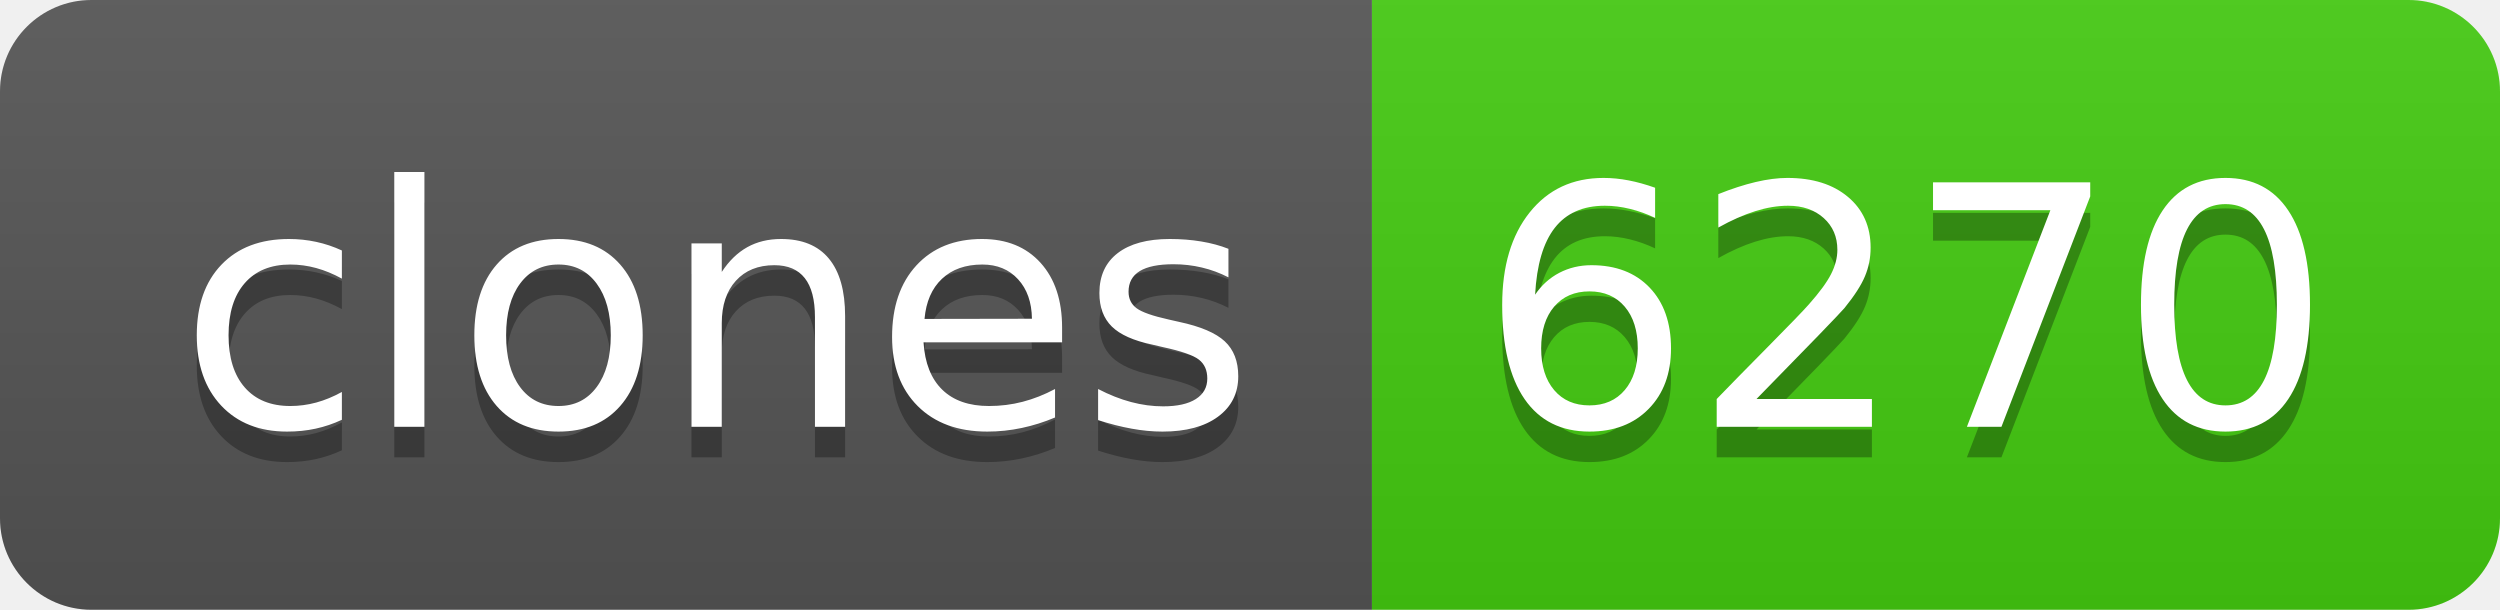
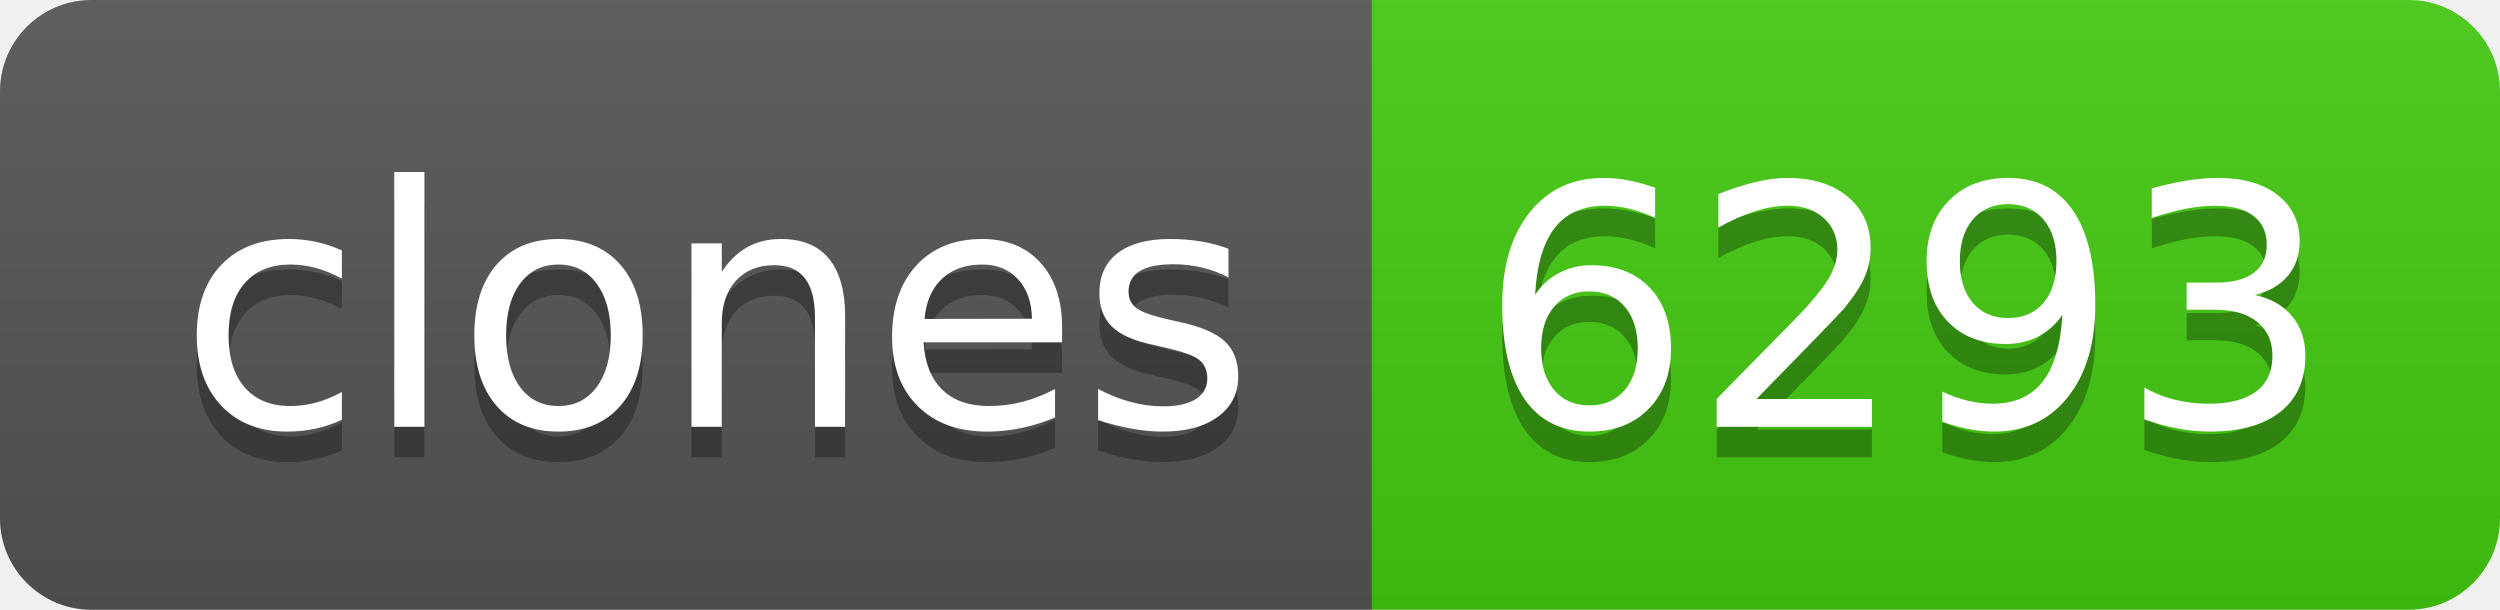
- <svg xmlns="http://www.w3.org/2000/svg" width="82" height="20" role="img" aria-label="clones: 6270">
+ <svg xmlns="http://www.w3.org/2000/svg" width="82" height="20" role="img" aria-label="clones: 6293">
  <linearGradient id="s" x2="0" y2="100%">
    <stop offset="0" stop-color="#bbb" stop-opacity=".1" />
    <stop offset="1" stop-opacity=".1" />
  </linearGradient>
  <clipPath id="r">
    <rect width="82" height="20" rx="3" fill="#fff" />
  </clipPath>
  <g clip-path="url(#r)">
    <rect width="45" height="20" fill="#555" />
    <rect x="45" width="37" height="20" fill="#4c1" />
    <rect width="82" height="20" fill="url(#s)" />
  </g>
  <g fill="#fff" text-anchor="middle" font-family="Verdana,Geneva,DejaVu Sans,sans-serif" text-rendering="geometricPrecision" font-size="110">
    <text aria-hidden="true" x="235" y="150" fill="#010101" fill-opacity=".3" transform="scale(.1)" textLength="350">clones</text>
    <text x="235" y="140" transform="scale(.1)" fill="#fff" textLength="350">clones</text>
-     <text aria-hidden="true" x="625" y="150" fill="#010101" fill-opacity=".3" transform="scale(.1)" textLength="270">6270</text>
-     <text x="625" y="140" transform="scale(.1)" fill="#fff" textLength="270">6270</text>
+     <text aria-hidden="true" x="625" y="150" fill="#010101" fill-opacity=".3" transform="scale(.1)" textLength="270">6293</text>
+     <text x="625" y="140" transform="scale(.1)" fill="#fff" textLength="270">6293</text>
  </g>
</svg>
